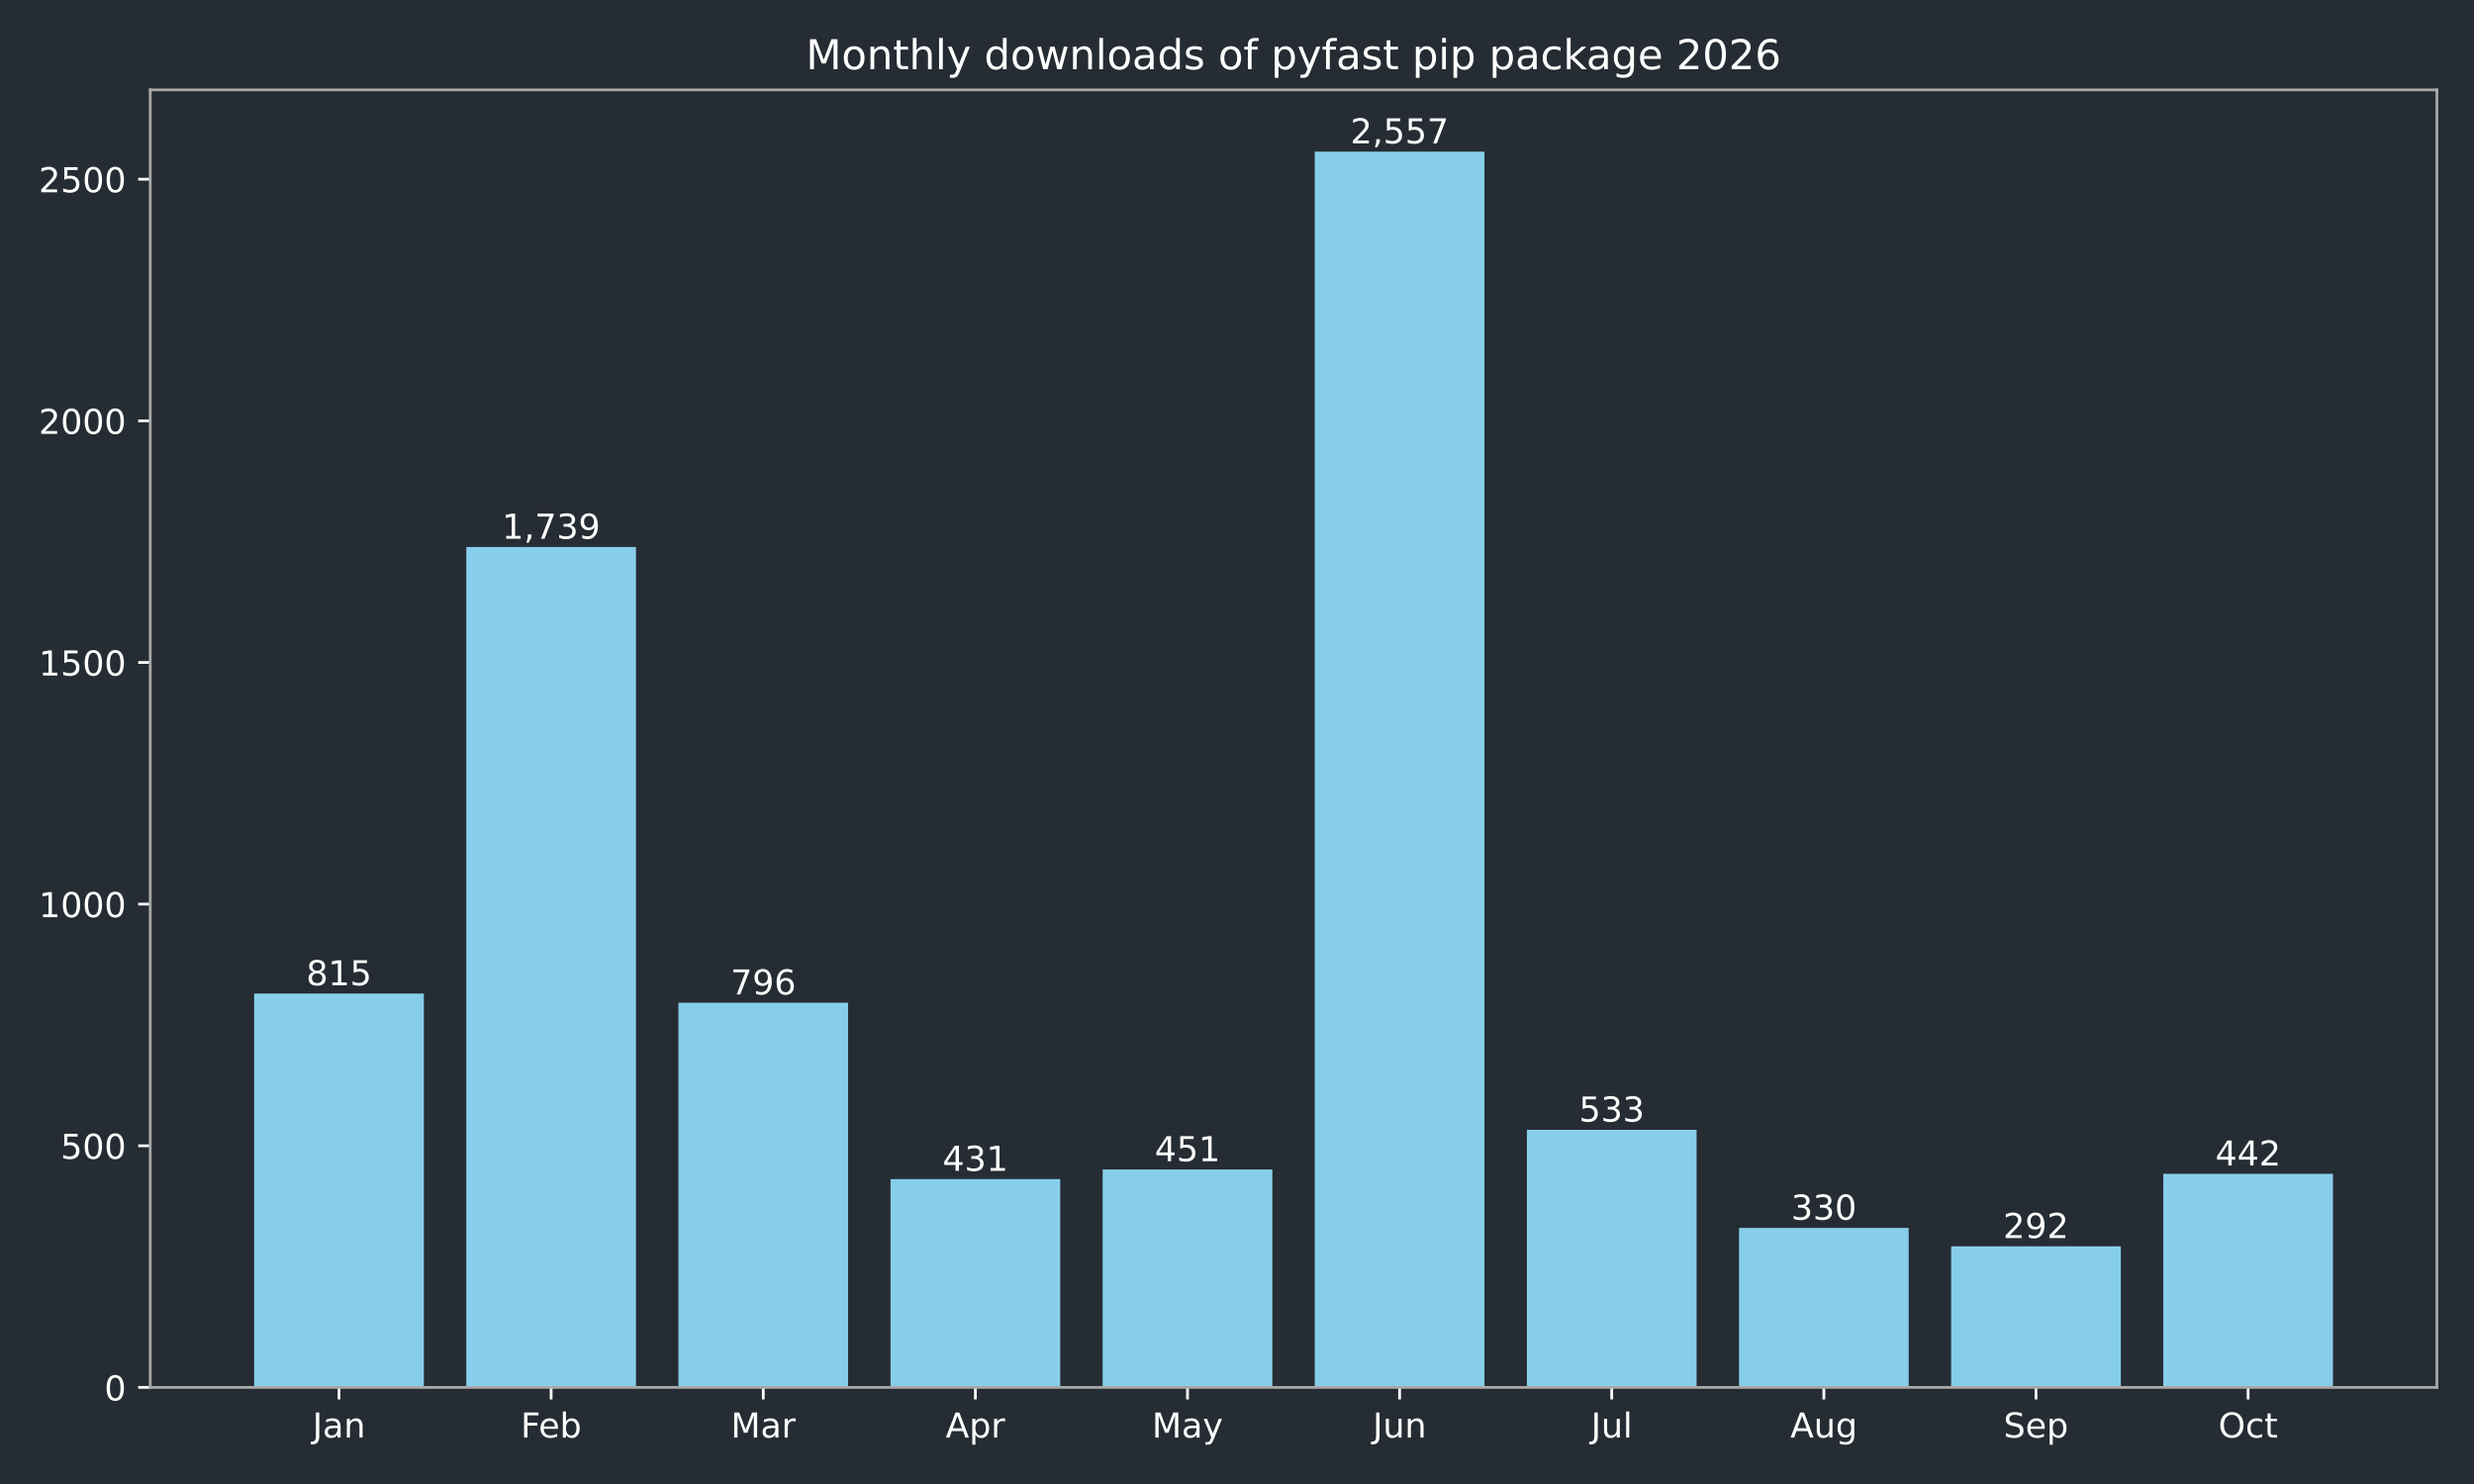
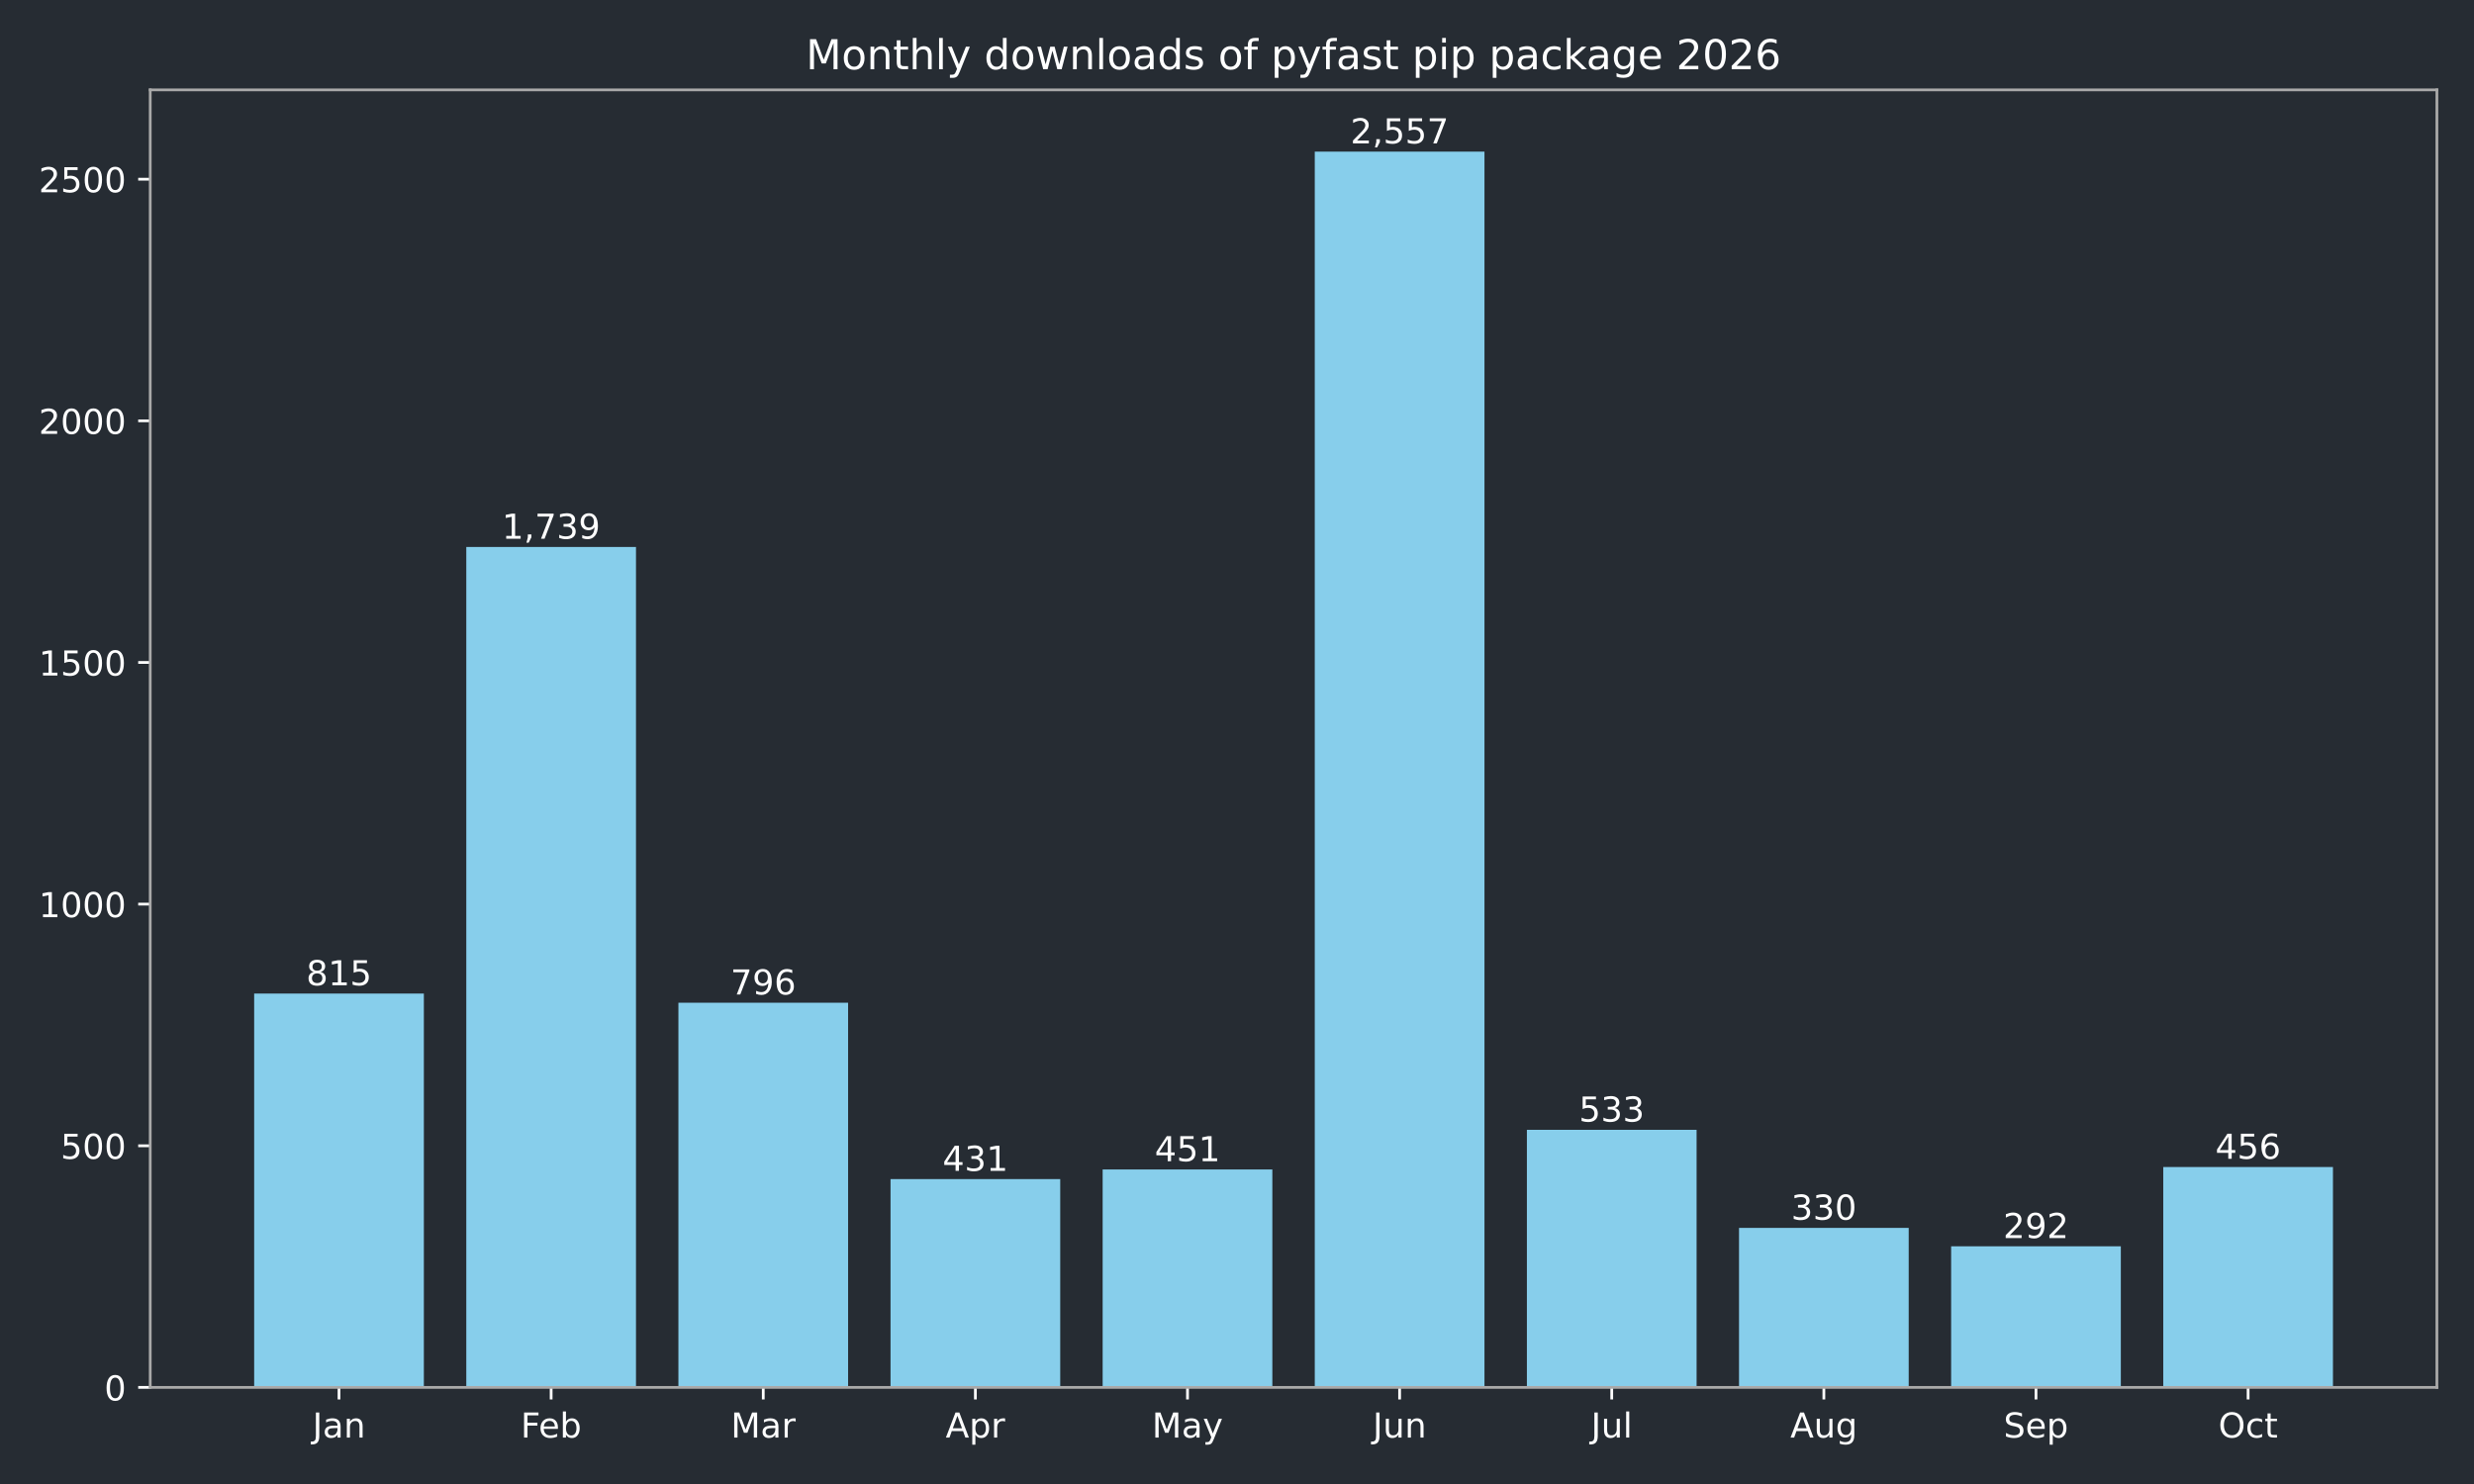
<svg xmlns="http://www.w3.org/2000/svg" xmlns:xlink="http://www.w3.org/1999/xlink" width="720pt" height="432pt" viewBox="0 0 720 432" version="1.1">
  <defs>
    <style type="text/css">*{stroke-linejoin: round; stroke-linecap: butt}</style>
  </defs>
  <g id="figure_1">
    <g id="patch_1">
      <path d="M 0 432  L 720 432  L 720 0  L 0 0  z " style="fill: #262c33" />
    </g>
    <g id="axes_1">
      <g id="patch_2">
        <path d="M 43.72 403.878  L 709.2 403.878  L 709.2 26.16  L 43.72 26.16  z " style="fill: #262c33" />
      </g>
      <g id="patch_3">
-         <path d="M 73.969 403.878  L 123.355 403.878  L 123.355 289.22  L 73.969 289.22  z " clip-path="url(#p39d6fa24de)" style="fill: #87ceeb" />
+         <path d="M 73.969 403.878  L 123.355 403.878  L 123.355 289.22  L 73.969 289.22  z " clip-path="url(#p2324fa5c1a)" style="fill: #87ceeb" />
      </g>
      <g id="patch_4">
-         <path d="M 135.702 403.878  L 185.088 403.878  L 185.088 159.227  L 135.702 159.227  z " clip-path="url(#p39d6fa24de)" style="fill: #87ceeb" />
+         <path d="M 135.702 403.878  L 185.088 403.878  L 185.088 159.227  L 135.702 159.227  z " clip-path="url(#p2324fa5c1a)" style="fill: #87ceeb" />
      </g>
      <g id="patch_5">
-         <path d="M 197.435 403.878  L 246.821 403.878  L 246.821 291.893  L 197.435 291.893  z " clip-path="url(#p39d6fa24de)" style="fill: #87ceeb" />
+         <path d="M 197.435 403.878  L 246.821 403.878  L 246.821 291.893  L 197.435 291.893  z " clip-path="url(#p2324fa5c1a)" style="fill: #87ceeb" />
      </g>
      <g id="patch_6">
-         <path d="M 259.168 403.878  L 308.554 403.878  L 308.554 343.242  L 259.168 343.242  z " clip-path="url(#p39d6fa24de)" style="fill: #87ceeb" />
+         <path d="M 259.168 403.878  L 308.554 403.878  L 308.554 343.242  L 259.168 343.242  z " clip-path="url(#p2324fa5c1a)" style="fill: #87ceeb" />
      </g>
      <g id="patch_7">
-         <path d="M 320.9 403.878  L 370.287 403.878  L 370.287 340.429  L 320.9 340.429  z " clip-path="url(#p39d6fa24de)" style="fill: #87ceeb" />
+         <path d="M 320.9 403.878  L 370.287 403.878  L 370.287 340.429  L 320.9 340.429  z " clip-path="url(#p2324fa5c1a)" style="fill: #87ceeb" />
      </g>
      <g id="patch_8">
-         <path d="M 382.633 403.878  L 432.02 403.878  L 432.02 44.147  L 382.633 44.147  z " clip-path="url(#p39d6fa24de)" style="fill: #87ceeb" />
+         <path d="M 382.633 403.878  L 432.02 403.878  L 432.02 44.147  L 382.633 44.147  z " clip-path="url(#p2324fa5c1a)" style="fill: #87ceeb" />
      </g>
      <g id="patch_9">
-         <path d="M 444.366 403.878  L 493.752 403.878  L 493.752 328.893  L 444.366 328.893  z " clip-path="url(#p39d6fa24de)" style="fill: #87ceeb" />
+         <path d="M 444.366 403.878  L 493.752 403.878  L 493.752 328.893  L 444.366 328.893  z " clip-path="url(#p2324fa5c1a)" style="fill: #87ceeb" />
      </g>
      <g id="patch_10">
-         <path d="M 506.099 403.878  L 555.485 403.878  L 555.485 357.452  L 506.099 357.452  z " clip-path="url(#p39d6fa24de)" style="fill: #87ceeb" />
+         <path d="M 506.099 403.878  L 555.485 403.878  L 555.485 357.452  L 506.099 357.452  z " clip-path="url(#p2324fa5c1a)" style="fill: #87ceeb" />
      </g>
      <g id="patch_11">
-         <path d="M 567.832 403.878  L 617.218 403.878  L 617.218 362.798  L 567.832 362.798  z " clip-path="url(#p39d6fa24de)" style="fill: #87ceeb" />
+         <path d="M 567.832 403.878  L 617.218 403.878  L 617.218 362.798  L 567.832 362.798  z " clip-path="url(#p2324fa5c1a)" style="fill: #87ceeb" />
      </g>
      <g id="patch_12">
-         <path d="M 629.565 403.878  L 678.951 403.878  L 678.951 341.695  L 629.565 341.695  z " clip-path="url(#p39d6fa24de)" style="fill: #87ceeb" />
+         <path d="M 629.565 403.878  L 678.951 403.878  L 678.951 339.725  L 629.565 339.725  z " clip-path="url(#p2324fa5c1a)" style="fill: #87ceeb" />
      </g>
      <g id="matplotlib.axis_1">
        <g id="xtick_1">
          <g id="line2d_1">
            <defs>
-               <path id="m31ab37be68" d="M 0 0  L 0 3.5  " style="stroke: #ffffff; stroke-width: 0.8" />
+               <path id="m8c72578f78" d="M 0 0  L 0 3.5  " style="stroke: #ffffff; stroke-width: 0.8" />
            </defs>
            <g>
-               <use xlink:href="#m31ab37be68" x="98.662" y="403.878" style="fill: #ffffff; stroke: #ffffff; stroke-width: 0.8" />
+               <use xlink:href="#m8c72578f78" x="98.662" y="403.878" style="fill: #ffffff; stroke: #ffffff; stroke-width: 0.8" />
            </g>
          </g>
          <g id="text_1">
            <g style="fill: #ffffff" transform="translate(90.95441 418.4753) scale(0.1 -0.1)">
              <defs>
                <path id="DejaVuSans-2d" d="M 628 4666  L 1259 4666  L 1259 325  Q 1259 -519 939 -900  Q 619 -1281 -91 -1281  L -331 -1281  L -331 -750  L -134 -750  Q 284 -750 456 -515  Q 628 -281 628 325  L 628 4666  z " transform="scale(0.015625)" />
                <path id="DejaVuSans-44" d="M 2194 1759  Q 1497 1759 1228 1600  Q 959 1441 959 1056  Q 959 750 1161 570  Q 1363 391 1709 391  Q 2188 391 2477 730  Q 2766 1069 2766 1631  L 2766 1759  L 2194 1759  z M 3341 1997  L 3341 0  L 2766 0  L 2766 531  Q 2569 213 2275 61  Q 1981 -91 1556 -91  Q 1019 -91 701 211  Q 384 513 384 1019  Q 384 1609 779 1909  Q 1175 2209 1959 2209  L 2766 2209  L 2766 2266  Q 2766 2663 2505 2880  Q 2244 3097 1772 3097  Q 1472 3097 1187 3025  Q 903 2953 641 2809  L 641 3341  Q 956 3463 1253 3523  Q 1550 3584 1831 3584  Q 2591 3584 2966 3190  Q 3341 2797 3341 1997  z " transform="scale(0.015625)" />
                <path id="DejaVuSans-51" d="M 3513 2113  L 3513 0  L 2938 0  L 2938 2094  Q 2938 2591 2744 2837  Q 2550 3084 2163 3084  Q 1697 3084 1428 2787  Q 1159 2491 1159 1978  L 1159 0  L 581 0  L 581 3500  L 1159 3500  L 1159 2956  Q 1366 3272 1645 3428  Q 1925 3584 2291 3584  Q 2894 3584 3203 3211  Q 3513 2838 3513 2113  z " transform="scale(0.015625)" />
              </defs>
              <use xlink:href="#DejaVuSans-2d" />
              <use xlink:href="#DejaVuSans-44" transform="translate(29.5 0)" />
              <use xlink:href="#DejaVuSans-51" transform="translate(90.78125 0)" />
            </g>
          </g>
        </g>
        <g id="xtick_2">
          <g id="line2d_2">
            <g>
-               <use xlink:href="#m31ab37be68" x="160.395" y="403.878" style="fill: #ffffff; stroke: #ffffff; stroke-width: 0.8" />
+               <use xlink:href="#m8c72578f78" x="160.395" y="403.878" style="fill: #ffffff; stroke: #ffffff; stroke-width: 0.8" />
            </g>
          </g>
          <g id="text_2">
            <g style="fill: #ffffff" transform="translate(151.5419 418.4761) scale(0.1 -0.1)">
              <defs>
                <path id="DejaVuSans-29" d="M 628 4666  L 3309 4666  L 3309 4134  L 1259 4134  L 1259 2759  L 3109 2759  L 3109 2228  L 1259 2228  L 1259 0  L 628 0  L 628 4666  z " transform="scale(0.015625)" />
                <path id="DejaVuSans-48" d="M 3597 1894  L 3597 1613  L 953 1613  Q 991 1019 1311 708  Q 1631 397 2203 397  Q 2534 397 2845 478  Q 3156 559 3463 722  L 3463 178  Q 3153 47 2828 -22  Q 2503 -91 2169 -91  Q 1331 -91 842 396  Q 353 884 353 1716  Q 353 2575 817 3079  Q 1281 3584 2069 3584  Q 2775 3584 3186 3129  Q 3597 2675 3597 1894  z M 3022 2063  Q 3016 2534 2758 2815  Q 2500 3097 2075 3097  Q 1594 3097 1305 2825  Q 1016 2553 972 2059  L 3022 2063  z " transform="scale(0.015625)" />
                <path id="DejaVuSans-45" d="M 3116 1747  Q 3116 2381 2855 2742  Q 2594 3103 2138 3103  Q 1681 3103 1420 2742  Q 1159 2381 1159 1747  Q 1159 1113 1420 752  Q 1681 391 2138 391  Q 2594 391 2855 752  Q 3116 1113 3116 1747  z M 1159 2969  Q 1341 3281 1617 3432  Q 1894 3584 2278 3584  Q 2916 3584 3314 3078  Q 3713 2572 3713 1747  Q 3713 922 3314 415  Q 2916 -91 2278 -91  Q 1894 -91 1617 61  Q 1341 213 1159 525  L 1159 0  L 581 0  L 581 4863  L 1159 4863  L 1159 2969  z " transform="scale(0.015625)" />
              </defs>
              <use xlink:href="#DejaVuSans-29" />
              <use xlink:href="#DejaVuSans-48" transform="translate(52.04688 0)" />
              <use xlink:href="#DejaVuSans-45" transform="translate(113.5781 0)" />
            </g>
          </g>
        </g>
        <g id="xtick_3">
          <g id="line2d_3">
            <g>
-               <use xlink:href="#m31ab37be68" x="222.128" y="403.878" style="fill: #ffffff; stroke: #ffffff; stroke-width: 0.8" />
+               <use xlink:href="#m8c72578f78" x="222.128" y="403.878" style="fill: #ffffff; stroke: #ffffff; stroke-width: 0.8" />
            </g>
          </g>
          <g id="text_3">
            <g style="fill: #ffffff" transform="translate(212.6943 418.4753) scale(0.1 -0.1)">
              <defs>
                <path id="DejaVuSans-30" d="M 628 4666  L 1569 4666  L 2759 1491  L 3956 4666  L 4897 4666  L 4897 0  L 4281 0  L 4281 4097  L 3078 897  L 2444 897  L 1241 4097  L 1241 0  L 628 0  L 628 4666  z " transform="scale(0.015625)" />
                <path id="DejaVuSans-55" d="M 2631 2963  Q 2534 3019 2420 3045  Q 2306 3072 2169 3072  Q 1681 3072 1420 2755  Q 1159 2438 1159 1844  L 1159 0  L 581 0  L 581 3500  L 1159 3500  L 1159 2956  Q 1341 3275 1631 3429  Q 1922 3584 2338 3584  Q 2397 3584 2469 3576  Q 2541 3569 2628 3553  L 2631 2963  z " transform="scale(0.015625)" />
              </defs>
              <use xlink:href="#DejaVuSans-30" />
              <use xlink:href="#DejaVuSans-44" transform="translate(86.28125 0)" />
              <use xlink:href="#DejaVuSans-55" transform="translate(147.5625 0)" />
            </g>
          </g>
        </g>
        <g id="xtick_4">
          <g id="line2d_4">
            <g>
-               <use xlink:href="#m31ab37be68" x="283.861" y="403.878" style="fill: #ffffff; stroke: #ffffff; stroke-width: 0.8" />
+               <use xlink:href="#m8c72578f78" x="283.861" y="403.878" style="fill: #ffffff; stroke: #ffffff; stroke-width: 0.8" />
            </g>
          </g>
          <g id="text_4">
            <g style="fill: #ffffff" transform="translate(275.2107 418.4753) scale(0.1 -0.1)">
              <defs>
                <path id="DejaVuSans-24" d="M 2188 4044  L 1331 1722  L 3047 1722  L 2188 4044  z M 1831 4666  L 2547 4666  L 4325 0  L 3669 0  L 3244 1197  L 1141 1197  L 716 0  L 50 0  L 1831 4666  z " transform="scale(0.015625)" />
                <path id="DejaVuSans-53" d="M 1159 525  L 1159 -1331  L 581 -1331  L 581 3500  L 1159 3500  L 1159 2969  Q 1341 3281 1617 3432  Q 1894 3584 2278 3584  Q 2916 3584 3314 3078  Q 3713 2572 3713 1747  Q 3713 922 3314 415  Q 2916 -91 2278 -91  Q 1894 -91 1617 61  Q 1341 213 1159 525  z M 3116 1747  Q 3116 2381 2855 2742  Q 2594 3103 2138 3103  Q 1681 3103 1420 2742  Q 1159 2381 1159 1747  Q 1159 1113 1420 752  Q 1681 391 2138 391  Q 2594 391 2855 752  Q 3116 1113 3116 1747  z " transform="scale(0.015625)" />
              </defs>
              <use xlink:href="#DejaVuSans-24" />
              <use xlink:href="#DejaVuSans-53" transform="translate(68.40625 0)" />
              <use xlink:href="#DejaVuSans-55" transform="translate(131.8906 0)" />
            </g>
          </g>
        </g>
        <g id="xtick_5">
          <g id="line2d_5">
            <g>
-               <use xlink:href="#m31ab37be68" x="345.594" y="403.878" style="fill: #ffffff; stroke: #ffffff; stroke-width: 0.8" />
+               <use xlink:href="#m8c72578f78" x="345.594" y="403.878" style="fill: #ffffff; stroke: #ffffff; stroke-width: 0.8" />
            </g>
          </g>
          <g id="text_5">
            <g style="fill: #ffffff" transform="translate(335.2561 418.4753) scale(0.1 -0.1)">
              <defs>
                <path id="DejaVuSans-5c" d="M 2059 -325  Q 1816 -950 1584 -1140  Q 1353 -1331 966 -1331  L 506 -1331  L 506 -850  L 844 -850  Q 1081 -850 1212 -737  Q 1344 -625 1503 -206  L 1606 56  L 191 3500  L 800 3500  L 1894 763  L 2988 3500  L 3597 3500  L 2059 -325  z " transform="scale(0.015625)" />
              </defs>
              <use xlink:href="#DejaVuSans-30" />
              <use xlink:href="#DejaVuSans-44" transform="translate(86.28125 0)" />
              <use xlink:href="#DejaVuSans-5c" transform="translate(147.5625 0)" />
            </g>
          </g>
        </g>
        <g id="xtick_6">
          <g id="line2d_6">
            <g>
-               <use xlink:href="#m31ab37be68" x="407.326" y="403.878" style="fill: #ffffff; stroke: #ffffff; stroke-width: 0.8" />
+               <use xlink:href="#m8c72578f78" x="407.326" y="403.878" style="fill: #ffffff; stroke: #ffffff; stroke-width: 0.8" />
            </g>
          </g>
          <g id="text_6">
            <g style="fill: #ffffff" transform="translate(399.5139 418.4753) scale(0.1 -0.1)">
              <defs>
                <path id="DejaVuSans-58" d="M 544 1381  L 544 3500  L 1119 3500  L 1119 1403  Q 1119 906 1312 657  Q 1506 409 1894 409  Q 2359 409 2629 706  Q 2900 1003 2900 1516  L 2900 3500  L 3475 3500  L 3475 0  L 2900 0  L 2900 538  Q 2691 219 2414 64  Q 2138 -91 1772 -91  Q 1169 -91 856 284  Q 544 659 544 1381  z M 1991 3584  L 1991 3584  z " transform="scale(0.015625)" />
              </defs>
              <use xlink:href="#DejaVuSans-2d" />
              <use xlink:href="#DejaVuSans-58" transform="translate(29.5 0)" />
              <use xlink:href="#DejaVuSans-51" transform="translate(92.875 0)" />
            </g>
          </g>
        </g>
        <g id="xtick_7">
          <g id="line2d_7">
            <g>
-               <use xlink:href="#m31ab37be68" x="469.059" y="403.878" style="fill: #ffffff; stroke: #ffffff; stroke-width: 0.8" />
+               <use xlink:href="#m8c72578f78" x="469.059" y="403.878" style="fill: #ffffff; stroke: #ffffff; stroke-width: 0.8" />
            </g>
          </g>
          <g id="text_7">
            <g style="fill: #ffffff" transform="translate(463.0264 418.4761) scale(0.1 -0.1)">
              <defs>
                <path id="DejaVuSans-4f" d="M 603 4863  L 1178 4863  L 1178 0  L 603 0  L 603 4863  z " transform="scale(0.015625)" />
              </defs>
              <use xlink:href="#DejaVuSans-2d" />
              <use xlink:href="#DejaVuSans-58" transform="translate(29.5 0)" />
              <use xlink:href="#DejaVuSans-4f" transform="translate(92.875 0)" />
            </g>
          </g>
        </g>
        <g id="xtick_8">
          <g id="line2d_8">
            <g>
-               <use xlink:href="#m31ab37be68" x="530.792" y="403.878" style="fill: #ffffff; stroke: #ffffff; stroke-width: 0.8" />
+               <use xlink:href="#m8c72578f78" x="530.792" y="403.878" style="fill: #ffffff; stroke: #ffffff; stroke-width: 0.8" />
            </g>
          </g>
          <g id="text_8">
            <g style="fill: #ffffff" transform="translate(521.0288 418.4753) scale(0.1 -0.1)">
              <defs>
                <path id="DejaVuSans-4a" d="M 2906 1791  Q 2906 2416 2648 2759  Q 2391 3103 1925 3103  Q 1463 3103 1205 2759  Q 947 2416 947 1791  Q 947 1169 1205 825  Q 1463 481 1925 481  Q 2391 481 2648 825  Q 2906 1169 2906 1791  z M 3481 434  Q 3481 -459 3084 -895  Q 2688 -1331 1869 -1331  Q 1566 -1331 1297 -1286  Q 1028 -1241 775 -1147  L 775 -588  Q 1028 -725 1275 -790  Q 1522 -856 1778 -856  Q 2344 -856 2625 -561  Q 2906 -266 2906 331  L 2906 616  Q 2728 306 2450 153  Q 2172 0 1784 0  Q 1141 0 747 490  Q 353 981 353 1791  Q 353 2603 747 3093  Q 1141 3584 1784 3584  Q 2172 3584 2450 3431  Q 2728 3278 2906 2969  L 2906 3500  L 3481 3500  L 3481 434  z " transform="scale(0.015625)" />
              </defs>
              <use xlink:href="#DejaVuSans-24" />
              <use xlink:href="#DejaVuSans-58" transform="translate(68.40625 0)" />
              <use xlink:href="#DejaVuSans-4a" transform="translate(131.7812 0)" />
            </g>
          </g>
        </g>
        <g id="xtick_9">
          <g id="line2d_9">
            <g>
-               <use xlink:href="#m31ab37be68" x="592.525" y="403.878" style="fill: #ffffff; stroke: #ffffff; stroke-width: 0.8" />
+               <use xlink:href="#m8c72578f78" x="592.525" y="403.878" style="fill: #ffffff; stroke: #ffffff; stroke-width: 0.8" />
            </g>
          </g>
          <g id="text_9">
            <g style="fill: #ffffff" transform="translate(583.0999 418.4753) scale(0.1 -0.1)">
              <defs>
                <path id="DejaVuSans-36" d="M 3425 4513  L 3425 3897  Q 3066 4069 2747 4153  Q 2428 4238 2131 4238  Q 1616 4238 1336 4038  Q 1056 3838 1056 3469  Q 1056 3159 1242 3001  Q 1428 2844 1947 2747  L 2328 2669  Q 3034 2534 3370 2195  Q 3706 1856 3706 1288  Q 3706 609 3251 259  Q 2797 -91 1919 -91  Q 1588 -91 1214 -16  Q 841 59 441 206  L 441 856  Q 825 641 1194 531  Q 1563 422 1919 422  Q 2459 422 2753 634  Q 3047 847 3047 1241  Q 3047 1584 2836 1778  Q 2625 1972 2144 2069  L 1759 2144  Q 1053 2284 737 2584  Q 422 2884 422 3419  Q 422 4038 858 4394  Q 1294 4750 2059 4750  Q 2388 4750 2728 4690  Q 3069 4631 3425 4513  z " transform="scale(0.015625)" />
              </defs>
              <use xlink:href="#DejaVuSans-36" />
              <use xlink:href="#DejaVuSans-48" transform="translate(63.48438 0)" />
              <use xlink:href="#DejaVuSans-53" transform="translate(125.0156 0)" />
            </g>
          </g>
        </g>
        <g id="xtick_10">
          <g id="line2d_10">
            <g>
-               <use xlink:href="#m31ab37be68" x="654.258" y="403.878" style="fill: #ffffff; stroke: #ffffff; stroke-width: 0.8" />
+               <use xlink:href="#m8c72578f78" x="654.258" y="403.878" style="fill: #ffffff; stroke: #ffffff; stroke-width: 0.8" />
            </g>
          </g>
          <g id="text_10">
            <g style="fill: #ffffff" transform="translate(645.6125 418.4753) scale(0.1 -0.1)">
              <defs>
                <path id="DejaVuSans-32" d="M 2522 4238  Q 1834 4238 1429 3725  Q 1025 3213 1025 2328  Q 1025 1447 1429 934  Q 1834 422 2522 422  Q 3209 422 3611 934  Q 4013 1447 4013 2328  Q 4013 3213 3611 3725  Q 3209 4238 2522 4238  z M 2522 4750  Q 3503 4750 4090 4092  Q 4678 3434 4678 2328  Q 4678 1225 4090 567  Q 3503 -91 2522 -91  Q 1538 -91 948 565  Q 359 1222 359 2328  Q 359 3434 948 4092  Q 1538 4750 2522 4750  z " transform="scale(0.015625)" />
                <path id="DejaVuSans-46" d="M 3122 3366  L 3122 2828  Q 2878 2963 2633 3030  Q 2388 3097 2138 3097  Q 1578 3097 1268 2742  Q 959 2388 959 1747  Q 959 1106 1268 751  Q 1578 397 2138 397  Q 2388 397 2633 464  Q 2878 531 3122 666  L 3122 134  Q 2881 22 2623 -34  Q 2366 -91 2075 -91  Q 1284 -91 818 406  Q 353 903 353 1747  Q 353 2603 823 3093  Q 1294 3584 2113 3584  Q 2378 3584 2631 3529  Q 2884 3475 3122 3366  z " transform="scale(0.015625)" />
                <path id="DejaVuSans-57" d="M 1172 4494  L 1172 3500  L 2356 3500  L 2356 3053  L 1172 3053  L 1172 1153  Q 1172 725 1289 603  Q 1406 481 1766 481  L 2356 481  L 2356 0  L 1766 0  Q 1100 0 847 248  Q 594 497 594 1153  L 594 3053  L 172 3053  L 172 3500  L 594 3500  L 594 4494  L 1172 4494  z " transform="scale(0.015625)" />
              </defs>
              <use xlink:href="#DejaVuSans-32" />
              <use xlink:href="#DejaVuSans-46" transform="translate(78.71875 0)" />
              <use xlink:href="#DejaVuSans-57" transform="translate(133.7031 0)" />
            </g>
          </g>
        </g>
      </g>
      <g id="matplotlib.axis_2">
        <g id="ytick_1">
          <g id="line2d_11">
            <defs>
-               <path id="m28e034020b" d="M 0 0  L -3.5 0  " style="stroke: #ffffff; stroke-width: 0.8" />
+               <path id="mb939f23bd8" d="M 0 0  L -3.5 0  " style="stroke: #ffffff; stroke-width: 0.8" />
            </defs>
            <g>
-               <use xlink:href="#m28e034020b" x="43.72" y="403.878" style="fill: #ffffff; stroke: #ffffff; stroke-width: 0.8" />
+               <use xlink:href="#mb939f23bd8" x="43.72" y="403.878" style="fill: #ffffff; stroke: #ffffff; stroke-width: 0.8" />
            </g>
          </g>
          <g id="text_11">
            <g style="fill: #ffffff" transform="translate(30.3575 407.6765) scale(0.1 -0.1)">
              <defs>
                <path id="DejaVuSans-13" d="M 2034 4250  Q 1547 4250 1301 3770  Q 1056 3291 1056 2328  Q 1056 1369 1301 889  Q 1547 409 2034 409  Q 2525 409 2770 889  Q 3016 1369 3016 2328  Q 3016 3291 2770 3770  Q 2525 4250 2034 4250  z M 2034 4750  Q 2819 4750 3233 4129  Q 3647 3509 3647 2328  Q 3647 1150 3233 529  Q 2819 -91 2034 -91  Q 1250 -91 836 529  Q 422 1150 422 2328  Q 422 3509 836 4129  Q 1250 4750 2034 4750  z " transform="scale(0.015625)" />
              </defs>
              <use xlink:href="#DejaVuSans-13" />
            </g>
          </g>
        </g>
        <g id="ytick_2">
          <g id="line2d_12">
            <g>
-               <use xlink:href="#m28e034020b" x="43.72" y="333.535" style="fill: #ffffff; stroke: #ffffff; stroke-width: 0.8" />
+               <use xlink:href="#mb939f23bd8" x="43.72" y="333.535" style="fill: #ffffff; stroke: #ffffff; stroke-width: 0.8" />
            </g>
          </g>
          <g id="text_12">
            <g style="fill: #ffffff" transform="translate(17.6325 337.3341) scale(0.1 -0.1)">
              <defs>
                <path id="DejaVuSans-18" d="M 691 4666  L 3169 4666  L 3169 4134  L 1269 4134  L 1269 2991  Q 1406 3038 1543 3061  Q 1681 3084 1819 3084  Q 2600 3084 3056 2656  Q 3513 2228 3513 1497  Q 3513 744 3044 326  Q 2575 -91 1722 -91  Q 1428 -91 1123 -41  Q 819 9 494 109  L 494 744  Q 775 591 1075 516  Q 1375 441 1709 441  Q 2250 441 2565 725  Q 2881 1009 2881 1497  Q 2881 1984 2565 2268  Q 2250 2553 1709 2553  Q 1456 2553 1204 2497  Q 953 2441 691 2322  L 691 4666  z " transform="scale(0.015625)" />
              </defs>
              <use xlink:href="#DejaVuSans-18" />
              <use xlink:href="#DejaVuSans-13" transform="translate(63.625 0)" />
              <use xlink:href="#DejaVuSans-13" transform="translate(127.25 0)" />
            </g>
          </g>
        </g>
        <g id="ytick_3">
          <g id="line2d_13">
            <g>
-               <use xlink:href="#m28e034020b" x="43.72" y="263.193" style="fill: #ffffff; stroke: #ffffff; stroke-width: 0.8" />
+               <use xlink:href="#mb939f23bd8" x="43.72" y="263.193" style="fill: #ffffff; stroke: #ffffff; stroke-width: 0.8" />
            </g>
          </g>
          <g id="text_13">
            <g style="fill: #ffffff" transform="translate(11.27 266.9917) scale(0.1 -0.1)">
              <defs>
                <path id="DejaVuSans-14" d="M 794 531  L 1825 531  L 1825 4091  L 703 3866  L 703 4441  L 1819 4666  L 2450 4666  L 2450 531  L 3481 531  L 3481 0  L 794 0  L 794 531  z " transform="scale(0.015625)" />
              </defs>
              <use xlink:href="#DejaVuSans-14" />
              <use xlink:href="#DejaVuSans-13" transform="translate(63.625 0)" />
              <use xlink:href="#DejaVuSans-13" transform="translate(127.25 0)" />
              <use xlink:href="#DejaVuSans-13" transform="translate(190.875 0)" />
            </g>
          </g>
        </g>
        <g id="ytick_4">
          <g id="line2d_14">
            <g>
-               <use xlink:href="#m28e034020b" x="43.72" y="192.85" style="fill: #ffffff; stroke: #ffffff; stroke-width: 0.8" />
+               <use xlink:href="#mb939f23bd8" x="43.72" y="192.85" style="fill: #ffffff; stroke: #ffffff; stroke-width: 0.8" />
            </g>
          </g>
          <g id="text_14">
            <g style="fill: #ffffff" transform="translate(11.27 196.6492) scale(0.1 -0.1)">
              <use xlink:href="#DejaVuSans-14" />
              <use xlink:href="#DejaVuSans-18" transform="translate(63.625 0)" />
              <use xlink:href="#DejaVuSans-13" transform="translate(127.25 0)" />
              <use xlink:href="#DejaVuSans-13" transform="translate(190.875 0)" />
            </g>
          </g>
        </g>
        <g id="ytick_5">
          <g id="line2d_15">
            <g>
-               <use xlink:href="#m28e034020b" x="43.72" y="122.508" style="fill: #ffffff; stroke: #ffffff; stroke-width: 0.8" />
+               <use xlink:href="#mb939f23bd8" x="43.72" y="122.508" style="fill: #ffffff; stroke: #ffffff; stroke-width: 0.8" />
            </g>
          </g>
          <g id="text_15">
            <g style="fill: #ffffff" transform="translate(11.27 126.3068) scale(0.1 -0.1)">
              <defs>
                <path id="DejaVuSans-15" d="M 1228 531  L 3431 531  L 3431 0  L 469 0  L 469 531  Q 828 903 1448 1529  Q 2069 2156 2228 2338  Q 2531 2678 2651 2914  Q 2772 3150 2772 3378  Q 2772 3750 2511 3984  Q 2250 4219 1831 4219  Q 1534 4219 1204 4116  Q 875 4013 500 3803  L 500 4441  Q 881 4594 1212 4672  Q 1544 4750 1819 4750  Q 2544 4750 2975 4387  Q 3406 4025 3406 3419  Q 3406 3131 3298 2873  Q 3191 2616 2906 2266  Q 2828 2175 2409 1742  Q 1991 1309 1228 531  z " transform="scale(0.015625)" />
              </defs>
              <use xlink:href="#DejaVuSans-15" />
              <use xlink:href="#DejaVuSans-13" transform="translate(63.625 0)" />
              <use xlink:href="#DejaVuSans-13" transform="translate(127.25 0)" />
              <use xlink:href="#DejaVuSans-13" transform="translate(190.875 0)" />
            </g>
          </g>
        </g>
        <g id="ytick_6">
          <g id="line2d_16">
            <g>
-               <use xlink:href="#m28e034020b" x="43.72" y="52.166" style="fill: #ffffff; stroke: #ffffff; stroke-width: 0.8" />
+               <use xlink:href="#mb939f23bd8" x="43.72" y="52.166" style="fill: #ffffff; stroke: #ffffff; stroke-width: 0.8" />
            </g>
          </g>
          <g id="text_16">
            <g style="fill: #ffffff" transform="translate(11.27 55.96442) scale(0.1 -0.1)">
              <use xlink:href="#DejaVuSans-15" />
              <use xlink:href="#DejaVuSans-18" transform="translate(63.625 0)" />
              <use xlink:href="#DejaVuSans-13" transform="translate(127.25 0)" />
              <use xlink:href="#DejaVuSans-13" transform="translate(190.875 0)" />
            </g>
          </g>
        </g>
      </g>
      <g id="patch_13">
        <path d="M 43.72 403.878  L 43.72 26.16  " style="fill: none; stroke: #a9a9a9; stroke-width: 0.8; stroke-linejoin: miter; stroke-linecap: square" />
      </g>
      <g id="patch_14">
        <path d="M 709.2 403.878  L 709.2 26.16  " style="fill: none; stroke: #a9a9a9; stroke-width: 0.8; stroke-linejoin: miter; stroke-linecap: square" />
      </g>
      <g id="patch_15">
        <path d="M 43.72 403.878  L 709.2 403.878  " style="fill: none; stroke: #a9a9a9; stroke-width: 0.8; stroke-linejoin: miter; stroke-linecap: square" />
      </g>
      <g id="patch_16">
        <path d="M 43.72 26.16  L 709.2 26.16  " style="fill: none; stroke: #a9a9a9; stroke-width: 0.8; stroke-linejoin: miter; stroke-linecap: square" />
      </g>
      <g id="text_17">
        <g style="fill: #ffffff" transform="translate(89.11848 286.8172) scale(0.1 -0.1)">
          <defs>
            <path id="DejaVuSans-1b" d="M 2034 2216  Q 1584 2216 1326 1975  Q 1069 1734 1069 1313  Q 1069 891 1326 650  Q 1584 409 2034 409  Q 2484 409 2743 651  Q 3003 894 3003 1313  Q 3003 1734 2745 1975  Q 2488 2216 2034 2216  z M 1403 2484  Q 997 2584 770 2862  Q 544 3141 544 3541  Q 544 4100 942 4425  Q 1341 4750 2034 4750  Q 2731 4750 3128 4425  Q 3525 4100 3525 3541  Q 3525 3141 3298 2862  Q 3072 2584 2669 2484  Q 3125 2378 3379 2068  Q 3634 1759 3634 1313  Q 3634 634 3220 271  Q 2806 -91 2034 -91  Q 1263 -91 848 271  Q 434 634 434 1313  Q 434 1759 690 2068  Q 947 2378 1403 2484  z M 1172 3481  Q 1172 3119 1398 2916  Q 1625 2713 2034 2713  Q 2441 2713 2670 2916  Q 2900 3119 2900 3481  Q 2900 3844 2670 4047  Q 2441 4250 2034 4250  Q 1625 4250 1398 4047  Q 1172 3844 1172 3481  z " transform="scale(0.015625)" />
          </defs>
          <use xlink:href="#DejaVuSans-1b" />
          <use xlink:href="#DejaVuSans-14" transform="translate(63.625 0)" />
          <use xlink:href="#DejaVuSans-18" transform="translate(127.25 0)" />
        </g>
      </g>
      <g id="text_18">
        <g style="fill: #ffffff" transform="translate(146.081 156.8244) scale(0.1 -0.1)">
          <defs>
            <path id="DejaVuSans-f" d="M 750 794  L 1409 794  L 1409 256  L 897 -744  L 494 -744  L 750 256  L 750 794  z " transform="scale(0.015625)" />
            <path id="DejaVuSans-1a" d="M 525 4666  L 3525 4666  L 3525 4397  L 1831 0  L 1172 0  L 2766 4134  L 525 4134  L 525 4666  z " transform="scale(0.015625)" />
            <path id="DejaVuSans-16" d="M 2597 2516  Q 3050 2419 3304 2112  Q 3559 1806 3559 1356  Q 3559 666 3084 287  Q 2609 -91 1734 -91  Q 1441 -91 1130 -33  Q 819 25 488 141  L 488 750  Q 750 597 1062 519  Q 1375 441 1716 441  Q 2309 441 2620 675  Q 2931 909 2931 1356  Q 2931 1769 2642 2001  Q 2353 2234 1838 2234  L 1294 2234  L 1294 2753  L 1863 2753  Q 2328 2753 2575 2939  Q 2822 3125 2822 3475  Q 2822 3834 2567 4026  Q 2313 4219 1838 4219  Q 1578 4219 1281 4162  Q 984 4106 628 3988  L 628 4550  Q 988 4650 1302 4700  Q 1616 4750 1894 4750  Q 2613 4750 3031 4423  Q 3450 4097 3450 3541  Q 3450 3153 3228 2886  Q 3006 2619 2597 2516  z " transform="scale(0.015625)" />
            <path id="DejaVuSans-1c" d="M 703 97  L 703 672  Q 941 559 1184 500  Q 1428 441 1663 441  Q 2288 441 2617 861  Q 2947 1281 2994 2138  Q 2813 1869 2534 1725  Q 2256 1581 1919 1581  Q 1219 1581 811 2004  Q 403 2428 403 3163  Q 403 3881 828 4315  Q 1253 4750 1959 4750  Q 2769 4750 3195 4129  Q 3622 3509 3622 2328  Q 3622 1225 3098 567  Q 2575 -91 1691 -91  Q 1453 -91 1209 -44  Q 966 3 703 97  z M 1959 2075  Q 2384 2075 2632 2365  Q 2881 2656 2881 3163  Q 2881 3666 2632 3958  Q 2384 4250 1959 4250  Q 1534 4250 1286 3958  Q 1038 3666 1038 3163  Q 1038 2656 1286 2365  Q 1534 2075 1959 2075  z " transform="scale(0.015625)" />
          </defs>
          <use xlink:href="#DejaVuSans-14" />
          <use xlink:href="#DejaVuSans-f" transform="translate(63.625 0)" />
          <use xlink:href="#DejaVuSans-1a" transform="translate(95.40625 0)" />
          <use xlink:href="#DejaVuSans-16" transform="translate(159.0312 0)" />
          <use xlink:href="#DejaVuSans-1c" transform="translate(222.6562 0)" />
        </g>
      </g>
      <g id="text_19">
        <g style="fill: #ffffff" transform="translate(212.5842 289.4902) scale(0.1 -0.1)">
          <defs>
            <path id="DejaVuSans-19" d="M 2113 2584  Q 1688 2584 1439 2293  Q 1191 2003 1191 1497  Q 1191 994 1439 701  Q 1688 409 2113 409  Q 2538 409 2786 701  Q 3034 994 3034 1497  Q 3034 2003 2786 2293  Q 2538 2584 2113 2584  z M 3366 4563  L 3366 3988  Q 3128 4100 2886 4159  Q 2644 4219 2406 4219  Q 1781 4219 1451 3797  Q 1122 3375 1075 2522  Q 1259 2794 1537 2939  Q 1816 3084 2150 3084  Q 2853 3084 3261 2657  Q 3669 2231 3669 1497  Q 3669 778 3244 343  Q 2819 -91 2113 -91  Q 1303 -91 875 529  Q 447 1150 447 2328  Q 447 3434 972 4092  Q 1497 4750 2381 4750  Q 2619 4750 2861 4703  Q 3103 4656 3366 4563  z " transform="scale(0.015625)" />
          </defs>
          <use xlink:href="#DejaVuSans-1a" />
          <use xlink:href="#DejaVuSans-1c" transform="translate(63.625 0)" />
          <use xlink:href="#DejaVuSans-19" transform="translate(127.25 0)" />
        </g>
      </g>
      <g id="text_20">
        <g style="fill: #ffffff" transform="translate(274.317 340.8402) scale(0.1 -0.1)">
          <defs>
            <path id="DejaVuSans-17" d="M 2419 4116  L 825 1625  L 2419 1625  L 2419 4116  z M 2253 4666  L 3047 4666  L 3047 1625  L 3713 1625  L 3713 1100  L 3047 1100  L 3047 0  L 2419 0  L 2419 1100  L 313 1100  L 313 1709  L 2253 4666  z " transform="scale(0.015625)" />
          </defs>
          <use xlink:href="#DejaVuSans-17" />
          <use xlink:href="#DejaVuSans-16" transform="translate(63.625 0)" />
          <use xlink:href="#DejaVuSans-14" transform="translate(127.25 0)" />
        </g>
      </g>
      <g id="text_21">
        <g style="fill: #ffffff" transform="translate(336.0498 338.0265) scale(0.1 -0.1)">
          <use xlink:href="#DejaVuSans-17" />
          <use xlink:href="#DejaVuSans-18" transform="translate(63.625 0)" />
          <use xlink:href="#DejaVuSans-14" transform="translate(127.25 0)" />
        </g>
      </g>
      <g id="text_22">
        <g style="fill: #ffffff" transform="translate(393.0124 41.74421) scale(0.1 -0.1)">
          <use xlink:href="#DejaVuSans-15" />
          <use xlink:href="#DejaVuSans-f" transform="translate(63.625 0)" />
          <use xlink:href="#DejaVuSans-18" transform="translate(95.40625 0)" />
          <use xlink:href="#DejaVuSans-18" transform="translate(159.0312 0)" />
          <use xlink:href="#DejaVuSans-1a" transform="translate(222.6562 0)" />
        </g>
      </g>
      <g id="text_23">
        <g style="fill: #ffffff" transform="translate(459.5155 326.4903) scale(0.1 -0.1)">
          <use xlink:href="#DejaVuSans-18" />
          <use xlink:href="#DejaVuSans-16" transform="translate(63.625 0)" />
          <use xlink:href="#DejaVuSans-16" transform="translate(127.25 0)" />
        </g>
      </g>
      <g id="text_24">
        <g style="fill: #ffffff" transform="translate(521.2483 355.0493) scale(0.1 -0.1)">
          <use xlink:href="#DejaVuSans-16" />
          <use xlink:href="#DejaVuSans-16" transform="translate(63.625 0)" />
          <use xlink:href="#DejaVuSans-13" transform="translate(127.25 0)" />
        </g>
      </g>
      <g id="text_25">
        <g style="fill: #ffffff" transform="translate(582.9812 360.3953) scale(0.1 -0.1)">
          <use xlink:href="#DejaVuSans-15" />
          <use xlink:href="#DejaVuSans-1c" transform="translate(63.625 0)" />
          <use xlink:href="#DejaVuSans-15" transform="translate(127.25 0)" />
        </g>
      </g>
      <g id="text_26">
-         <g style="fill: #ffffff" transform="translate(644.714 339.2926) scale(0.1 -0.1)">
+         <g style="fill: #ffffff" transform="translate(644.714 337.323) scale(0.1 -0.1)">
          <use xlink:href="#DejaVuSans-17" />
-           <use xlink:href="#DejaVuSans-17" transform="translate(63.625 0)" />
-           <use xlink:href="#DejaVuSans-15" transform="translate(127.25 0)" />
+           <use xlink:href="#DejaVuSans-18" transform="translate(63.625 0)" />
+           <use xlink:href="#DejaVuSans-19" transform="translate(127.25 0)" />
        </g>
      </g>
      <g id="text_27">
        <g style="fill: #ffffff" transform="translate(234.5581 20.16) scale(0.12 -0.12)">
          <defs>
            <path id="DejaVuSans-52" d="M 1959 3097  Q 1497 3097 1228 2736  Q 959 2375 959 1747  Q 959 1119 1226 758  Q 1494 397 1959 397  Q 2419 397 2687 759  Q 2956 1122 2956 1747  Q 2956 2369 2687 2733  Q 2419 3097 1959 3097  z M 1959 3584  Q 2709 3584 3137 3096  Q 3566 2609 3566 1747  Q 3566 888 3137 398  Q 2709 -91 1959 -91  Q 1206 -91 779 398  Q 353 888 353 1747  Q 353 2609 779 3096  Q 1206 3584 1959 3584  z " transform="scale(0.015625)" />
            <path id="DejaVuSans-4b" d="M 3513 2113  L 3513 0  L 2938 0  L 2938 2094  Q 2938 2591 2744 2837  Q 2550 3084 2163 3084  Q 1697 3084 1428 2787  Q 1159 2491 1159 1978  L 1159 0  L 581 0  L 581 4863  L 1159 4863  L 1159 2956  Q 1366 3272 1645 3428  Q 1925 3584 2291 3584  Q 2894 3584 3203 3211  Q 3513 2838 3513 2113  z " transform="scale(0.015625)" />
            <path id="DejaVuSans-3" transform="scale(0.015625)" />
            <path id="DejaVuSans-47" d="M 2906 2969  L 2906 4863  L 3481 4863  L 3481 0  L 2906 0  L 2906 525  Q 2725 213 2448 61  Q 2172 -91 1784 -91  Q 1150 -91 751 415  Q 353 922 353 1747  Q 353 2572 751 3078  Q 1150 3584 1784 3584  Q 2172 3584 2448 3432  Q 2725 3281 2906 2969  z M 947 1747  Q 947 1113 1208 752  Q 1469 391 1925 391  Q 2381 391 2643 752  Q 2906 1113 2906 1747  Q 2906 2381 2643 2742  Q 2381 3103 1925 3103  Q 1469 3103 1208 2742  Q 947 2381 947 1747  z " transform="scale(0.015625)" />
            <path id="DejaVuSans-5a" d="M 269 3500  L 844 3500  L 1563 769  L 2278 3500  L 2956 3500  L 3675 769  L 4391 3500  L 4966 3500  L 4050 0  L 3372 0  L 2619 2869  L 1863 0  L 1184 0  L 269 3500  z " transform="scale(0.015625)" />
            <path id="DejaVuSans-56" d="M 2834 3397  L 2834 2853  Q 2591 2978 2328 3040  Q 2066 3103 1784 3103  Q 1356 3103 1142 2972  Q 928 2841 928 2578  Q 928 2378 1081 2264  Q 1234 2150 1697 2047  L 1894 2003  Q 2506 1872 2764 1633  Q 3022 1394 3022 966  Q 3022 478 2636 193  Q 2250 -91 1575 -91  Q 1294 -91 989 -36  Q 684 19 347 128  L 347 722  Q 666 556 975 473  Q 1284 391 1588 391  Q 1994 391 2212 530  Q 2431 669 2431 922  Q 2431 1156 2273 1281  Q 2116 1406 1581 1522  L 1381 1569  Q 847 1681 609 1914  Q 372 2147 372 2553  Q 372 3047 722 3315  Q 1072 3584 1716 3584  Q 2034 3584 2315 3537  Q 2597 3491 2834 3397  z " transform="scale(0.015625)" />
            <path id="DejaVuSans-49" d="M 2375 4863  L 2375 4384  L 1825 4384  Q 1516 4384 1395 4259  Q 1275 4134 1275 3809  L 1275 3500  L 2222 3500  L 2222 3053  L 1275 3053  L 1275 0  L 697 0  L 697 3053  L 147 3053  L 147 3500  L 697 3500  L 697 3744  Q 697 4328 969 4595  Q 1241 4863 1831 4863  L 2375 4863  z " transform="scale(0.015625)" />
            <path id="DejaVuSans-4c" d="M 603 3500  L 1178 3500  L 1178 0  L 603 0  L 603 3500  z M 603 4863  L 1178 4863  L 1178 4134  L 603 4134  L 603 4863  z " transform="scale(0.015625)" />
            <path id="DejaVuSans-4e" d="M 581 4863  L 1159 4863  L 1159 1991  L 2875 3500  L 3609 3500  L 1753 1863  L 3688 0  L 2938 0  L 1159 1709  L 1159 0  L 581 0  L 581 4863  z " transform="scale(0.015625)" />
          </defs>
          <use xlink:href="#DejaVuSans-30" />
          <use xlink:href="#DejaVuSans-52" transform="translate(86.28125 0)" />
          <use xlink:href="#DejaVuSans-51" transform="translate(147.4688 0)" />
          <use xlink:href="#DejaVuSans-57" transform="translate(210.8438 0)" />
          <use xlink:href="#DejaVuSans-4b" transform="translate(250.0469 0)" />
          <use xlink:href="#DejaVuSans-4f" transform="translate(313.4219 0)" />
          <use xlink:href="#DejaVuSans-5c" transform="translate(341.2031 0)" />
          <use xlink:href="#DejaVuSans-3" transform="translate(400.3906 0)" />
          <use xlink:href="#DejaVuSans-47" transform="translate(432.1719 0)" />
          <use xlink:href="#DejaVuSans-52" transform="translate(495.6562 0)" />
          <use xlink:href="#DejaVuSans-5a" transform="translate(556.8438 0)" />
          <use xlink:href="#DejaVuSans-51" transform="translate(638.625 0)" />
          <use xlink:href="#DejaVuSans-4f" transform="translate(702 0)" />
          <use xlink:href="#DejaVuSans-52" transform="translate(729.7812 0)" />
          <use xlink:href="#DejaVuSans-44" transform="translate(790.9688 0)" />
          <use xlink:href="#DejaVuSans-47" transform="translate(852.25 0)" />
          <use xlink:href="#DejaVuSans-56" transform="translate(915.7344 0)" />
          <use xlink:href="#DejaVuSans-3" transform="translate(967.8281 0)" />
          <use xlink:href="#DejaVuSans-52" transform="translate(999.6094 0)" />
          <use xlink:href="#DejaVuSans-49" transform="translate(1060.797 0)" />
          <use xlink:href="#DejaVuSans-3" transform="translate(1096 0)" />
          <use xlink:href="#DejaVuSans-53" transform="translate(1127.781 0)" />
          <use xlink:href="#DejaVuSans-5c" transform="translate(1191.266 0)" />
          <use xlink:href="#DejaVuSans-49" transform="translate(1250.453 0)" />
          <use xlink:href="#DejaVuSans-44" transform="translate(1285.656 0)" />
          <use xlink:href="#DejaVuSans-56" transform="translate(1346.938 0)" />
          <use xlink:href="#DejaVuSans-57" transform="translate(1399.031 0)" />
          <use xlink:href="#DejaVuSans-3" transform="translate(1438.234 0)" />
          <use xlink:href="#DejaVuSans-53" transform="translate(1470.016 0)" />
          <use xlink:href="#DejaVuSans-4c" transform="translate(1533.5 0)" />
          <use xlink:href="#DejaVuSans-53" transform="translate(1561.281 0)" />
          <use xlink:href="#DejaVuSans-3" transform="translate(1624.766 0)" />
          <use xlink:href="#DejaVuSans-53" transform="translate(1656.547 0)" />
          <use xlink:href="#DejaVuSans-44" transform="translate(1720.031 0)" />
          <use xlink:href="#DejaVuSans-46" transform="translate(1781.312 0)" />
          <use xlink:href="#DejaVuSans-4e" transform="translate(1836.297 0)" />
          <use xlink:href="#DejaVuSans-44" transform="translate(1892.453 0)" />
          <use xlink:href="#DejaVuSans-4a" transform="translate(1953.734 0)" />
          <use xlink:href="#DejaVuSans-48" transform="translate(2017.219 0)" />
          <use xlink:href="#DejaVuSans-3" transform="translate(2078.75 0)" />
          <use xlink:href="#DejaVuSans-15" transform="translate(2110.531 0)" />
          <use xlink:href="#DejaVuSans-13" transform="translate(2174.156 0)" />
          <use xlink:href="#DejaVuSans-15" transform="translate(2237.781 0)" />
          <use xlink:href="#DejaVuSans-19" transform="translate(2301.406 0)" />
        </g>
      </g>
    </g>
  </g>
  <defs>
-     <clipPath id="p39d6fa24de">
+     <clipPath id="p2324fa5c1a">
      <rect x="43.72" y="26.16" width="665.48" height="377.718" />
    </clipPath>
  </defs>
</svg>
